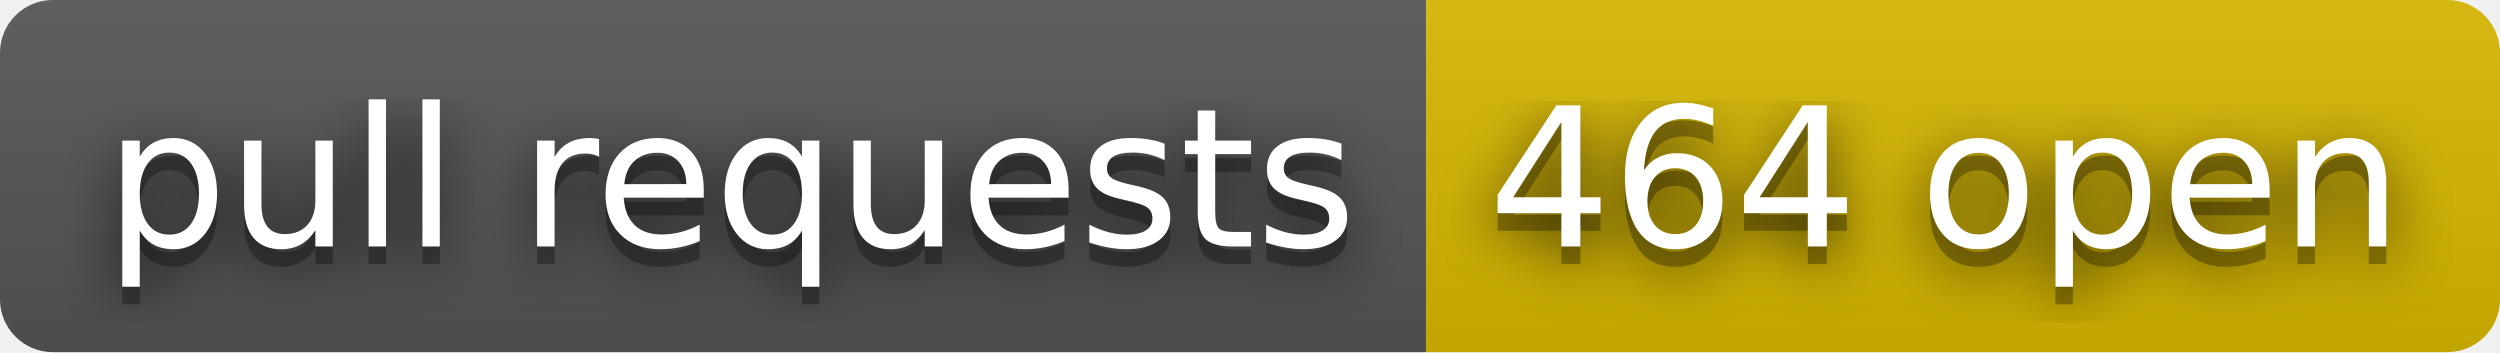
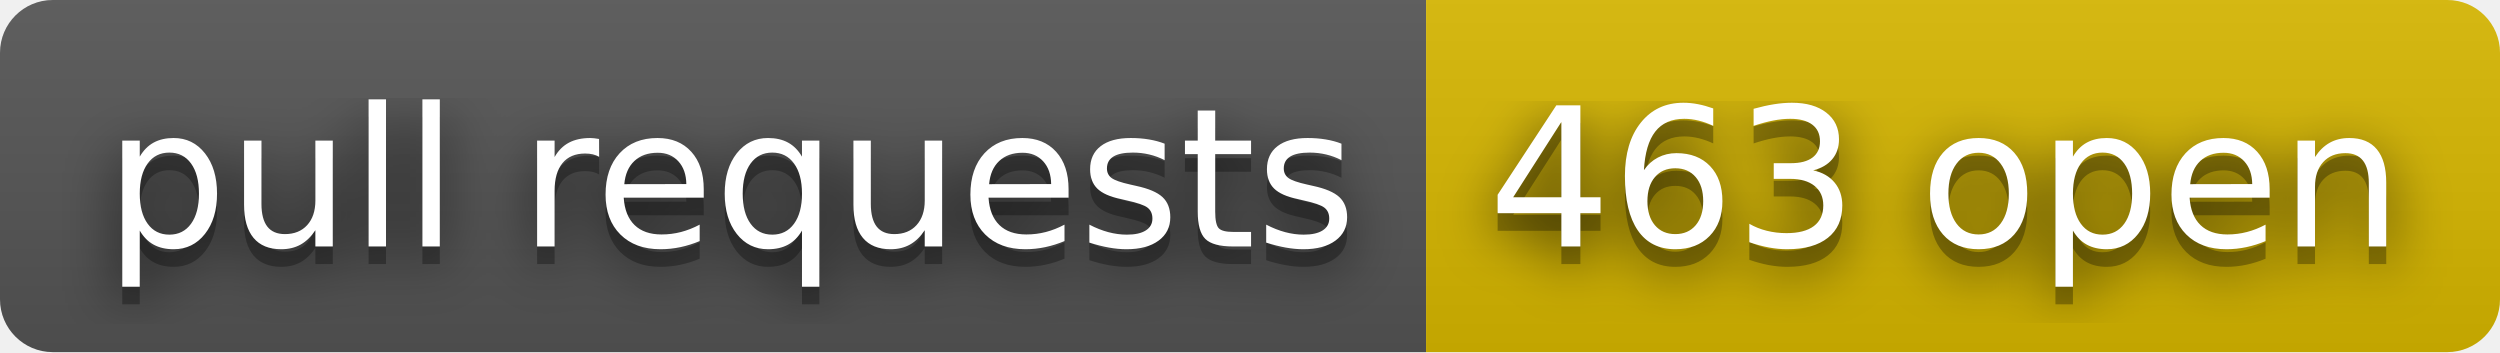
- <svg xmlns="http://www.w3.org/2000/svg" width="142" height="20" role="img" aria-label="pull requests: 464 open">
+ <svg xmlns="http://www.w3.org/2000/svg" width="142" height="20" role="img" aria-label="pull requests: 463 open">
  <filter id="blur">
    <feGaussianBlur stdDeviation="16" />
  </filter>
  <linearGradient id="s" x2="0" y2="100%">
    <stop offset="0" stop-color="#bbb" stop-opacity=".1" />
    <stop offset="1" stop-opacity=".1" />
  </linearGradient>
  <clipPath id="r">
    <rect width="142" height="20" rx="3" />
  </clipPath>
  <g clip-path="url(#r)">
    <rect width="81" height="20" fill="#555" />
    <rect x="81" width="61" height="20" fill="#d8b800" />
    <rect width="142" height="20" fill="url(#s)" />
  </g>
  <g fill="#fff" text-anchor="middle" font-family="Verdana,Geneva,DejaVu Sans,sans-serif" text-rendering="geometricPrecision" font-size="110">
    <g transform="scale(.1)">
      <g aria-hidden="true" fill="#010101">
        <text x="415" y="150" fill-opacity=".8" filter="url(#blur)" textLength="710">pull requests</text>
        <text x="415" y="150" fill-opacity=".3" textLength="710">pull requests</text>
      </g>
      <text x="415" y="140" textLength="710">pull requests</text>
    </g>
    <g transform="scale(.1)">
      <g aria-hidden="true" fill="#010101">
-         <text x="1105" y="150" fill-opacity=".8" filter="url(#blur)" textLength="510">464 open</text>
-         <text x="1105" y="150" fill-opacity=".3" textLength="510">464 open</text>
+         <text x="1105" y="150" fill-opacity=".8" filter="url(#blur)" textLength="510">463 open</text>
+         <text x="1105" y="150" fill-opacity=".3" textLength="510">463 open</text>
      </g>
-       <text x="1105" y="140" textLength="510">464 open</text>
+       <text x="1105" y="140" textLength="510">463 open</text>
    </g>
  </g>
</svg>
